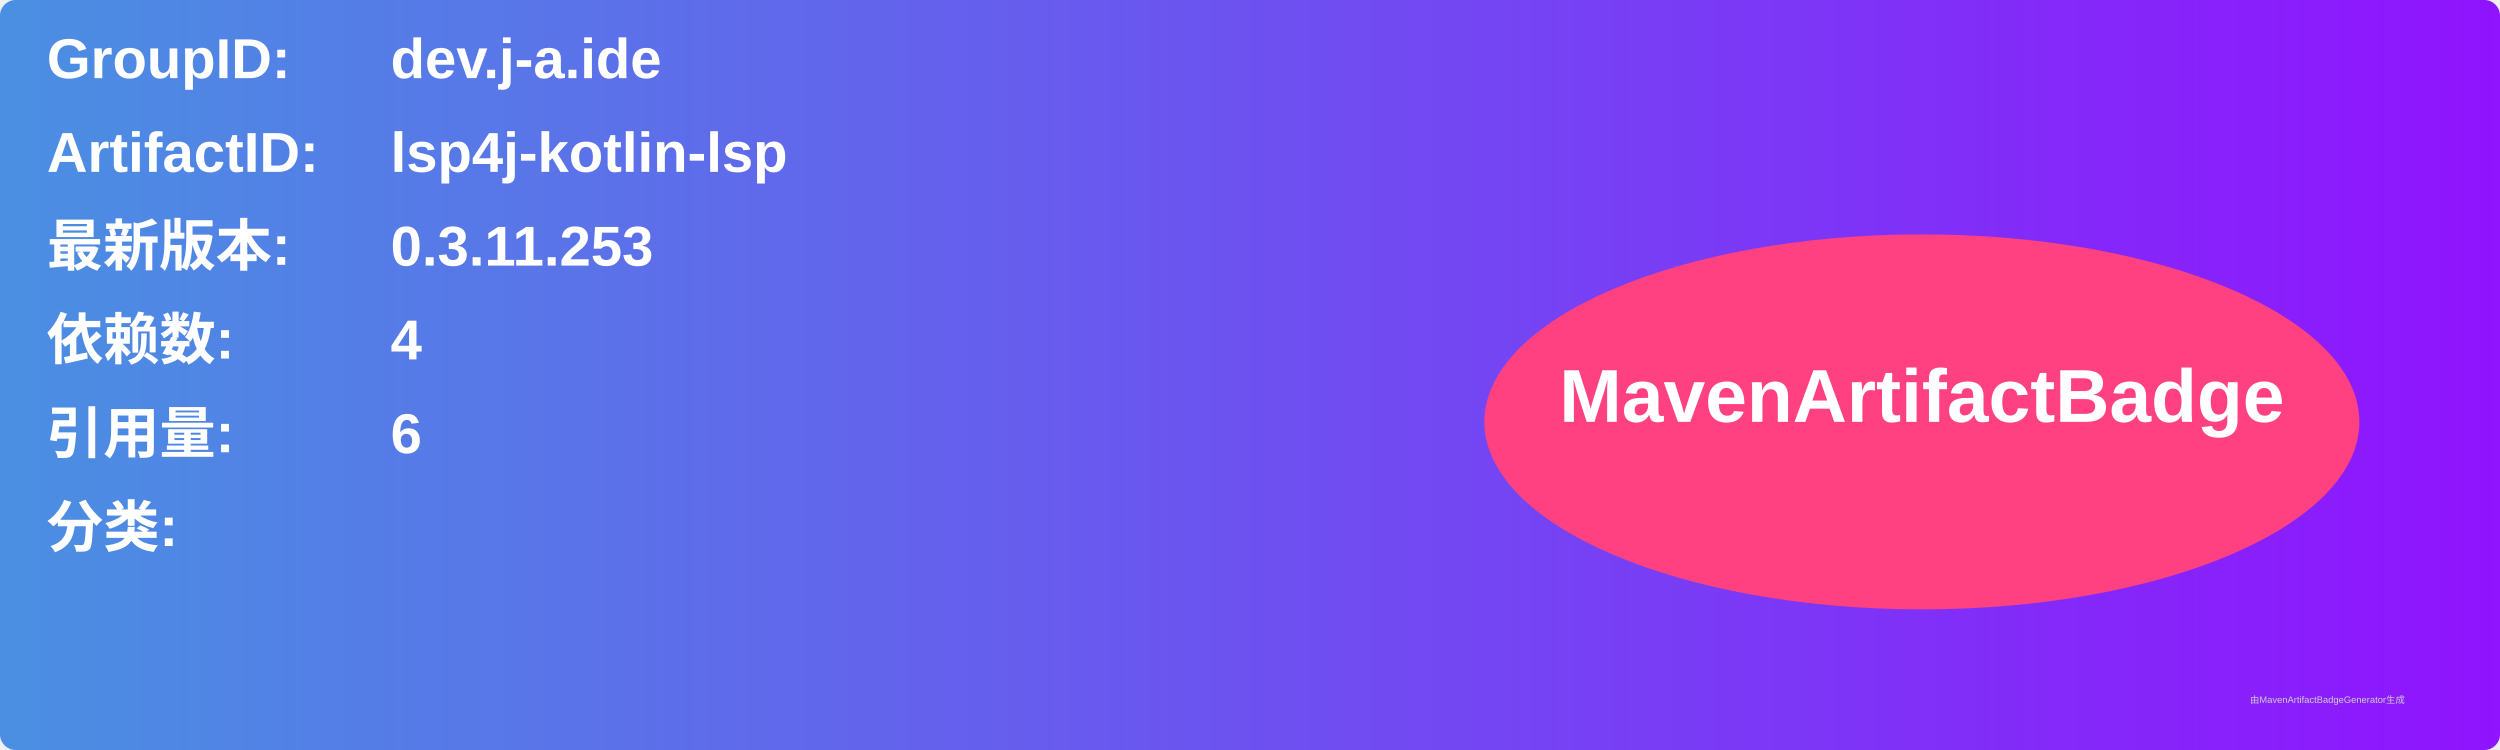
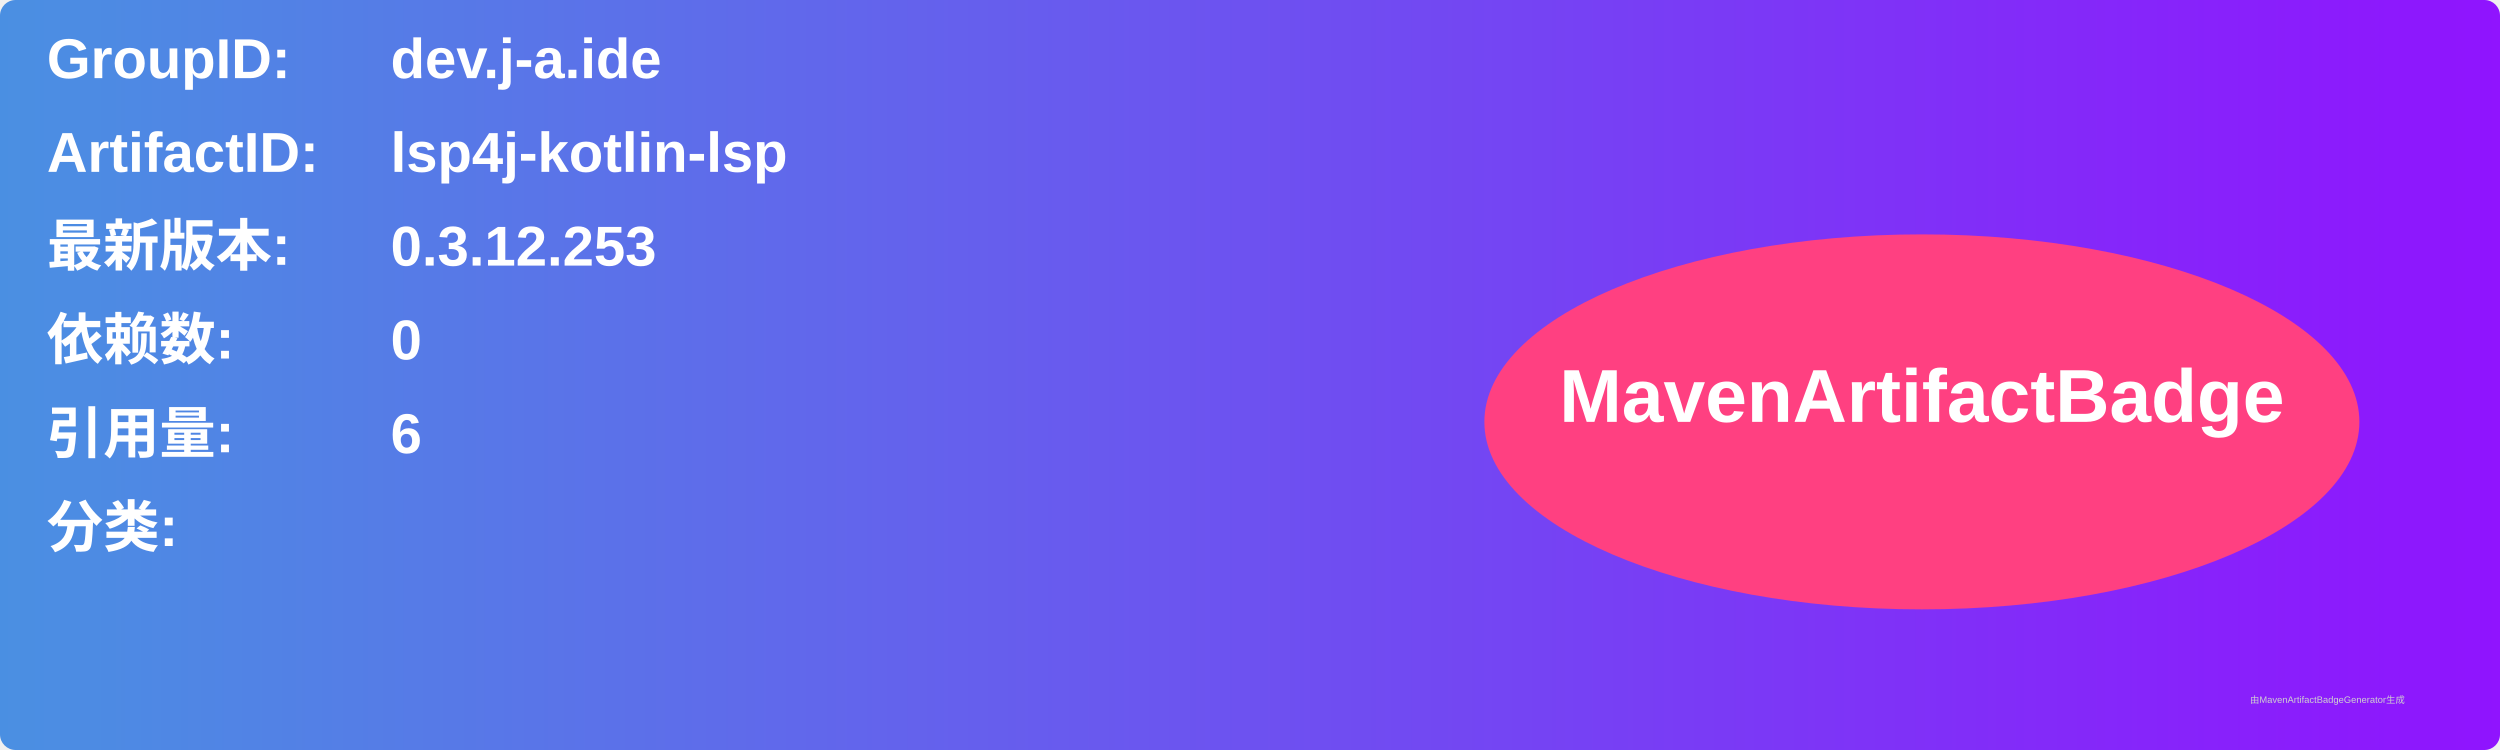
<svg xmlns="http://www.w3.org/2000/svg" width="800" height="240" viewBox="0 0 800 240">
  <linearGradient id="grad" x1="0%" y1="0%" x2="100%" y2="0%">
    <stop offset="0%" stop-color="#4a90e2" />
    <stop offset="100%" stop-color="#9013fe" />
  </linearGradient>
  <rect width="100%" height="100%" rx="5" ry="5" fill="url(#grad)" />
  <g transform="translate(15, 15)">
    <text x="0" y="10" font-family="Arial" font-size="18" fill="white" font-weight="bold" width="260">GroupID:</text>
    <text x="110" y="10" font-family="Arial" font-size="18" fill="white" font-weight="bold" width="460">dev.j-a.ide</text>
    <text x="0" y="40" font-family="Arial" font-size="18" fill="white" font-weight="bold" width="260">ArtifactID:</text>
    <text x="110" y="40" font-family="Arial" font-size="18" fill="white" font-weight="bold" width="460">lsp4j-kotlin-lsp</text>
    <text x="0" y="70" font-family="Arial" font-size="18" fill="white" font-weight="bold">最新版本:</text>
    <text x="110" y="70" font-family="Arial" font-size="18" fill="white" font-weight="bold">
-       <tspan font-weight="bold">0.3.11.253</tspan>
+       <tspan font-weight="bold">0.3.12.253</tspan>
    </text>
    <text x="0" y="100" font-family="Arial" font-size="18" fill="white" font-weight="bold">依赖数: </text>
    <text x="110" y="100" font-family="Arial" font-size="18" fill="white">
-       <tspan font-weight="bold">4</tspan>
+       <tspan font-weight="bold">0</tspan>
    </text>
    <text x="0" y="130" font-family="Arial" font-size="18" fill="white" font-weight="bold">引用量: </text>
    <text x="110" y="130" font-family="Arial" font-size="18" fill="white">
      <tspan font-weight="bold">6</tspan>
    </text>
    <text x="0" y="160" font-family="Arial" font-size="18" fill="white" font-weight="bold">分类:</text>
    <text x="10" y="190" font-family="Arial" font-size="10" fill="white">
      <tspan font-weight="bold" />
    </text>
    <ellipse cx="600" cy="120" rx="140" ry="60" fill="#ff4081" />
    <text x="600" y="120" text-anchor="middle" font-family="Arial" font-size="24" fill="white" font-weight="bold">MavenArtifactBadge</text>
  </g>
  <text x="720" y="225" font-family="Arial" font-size="3" fill="#d0d0d0">由MavenArtifactBadgeGenerator生成</text>
</svg>
